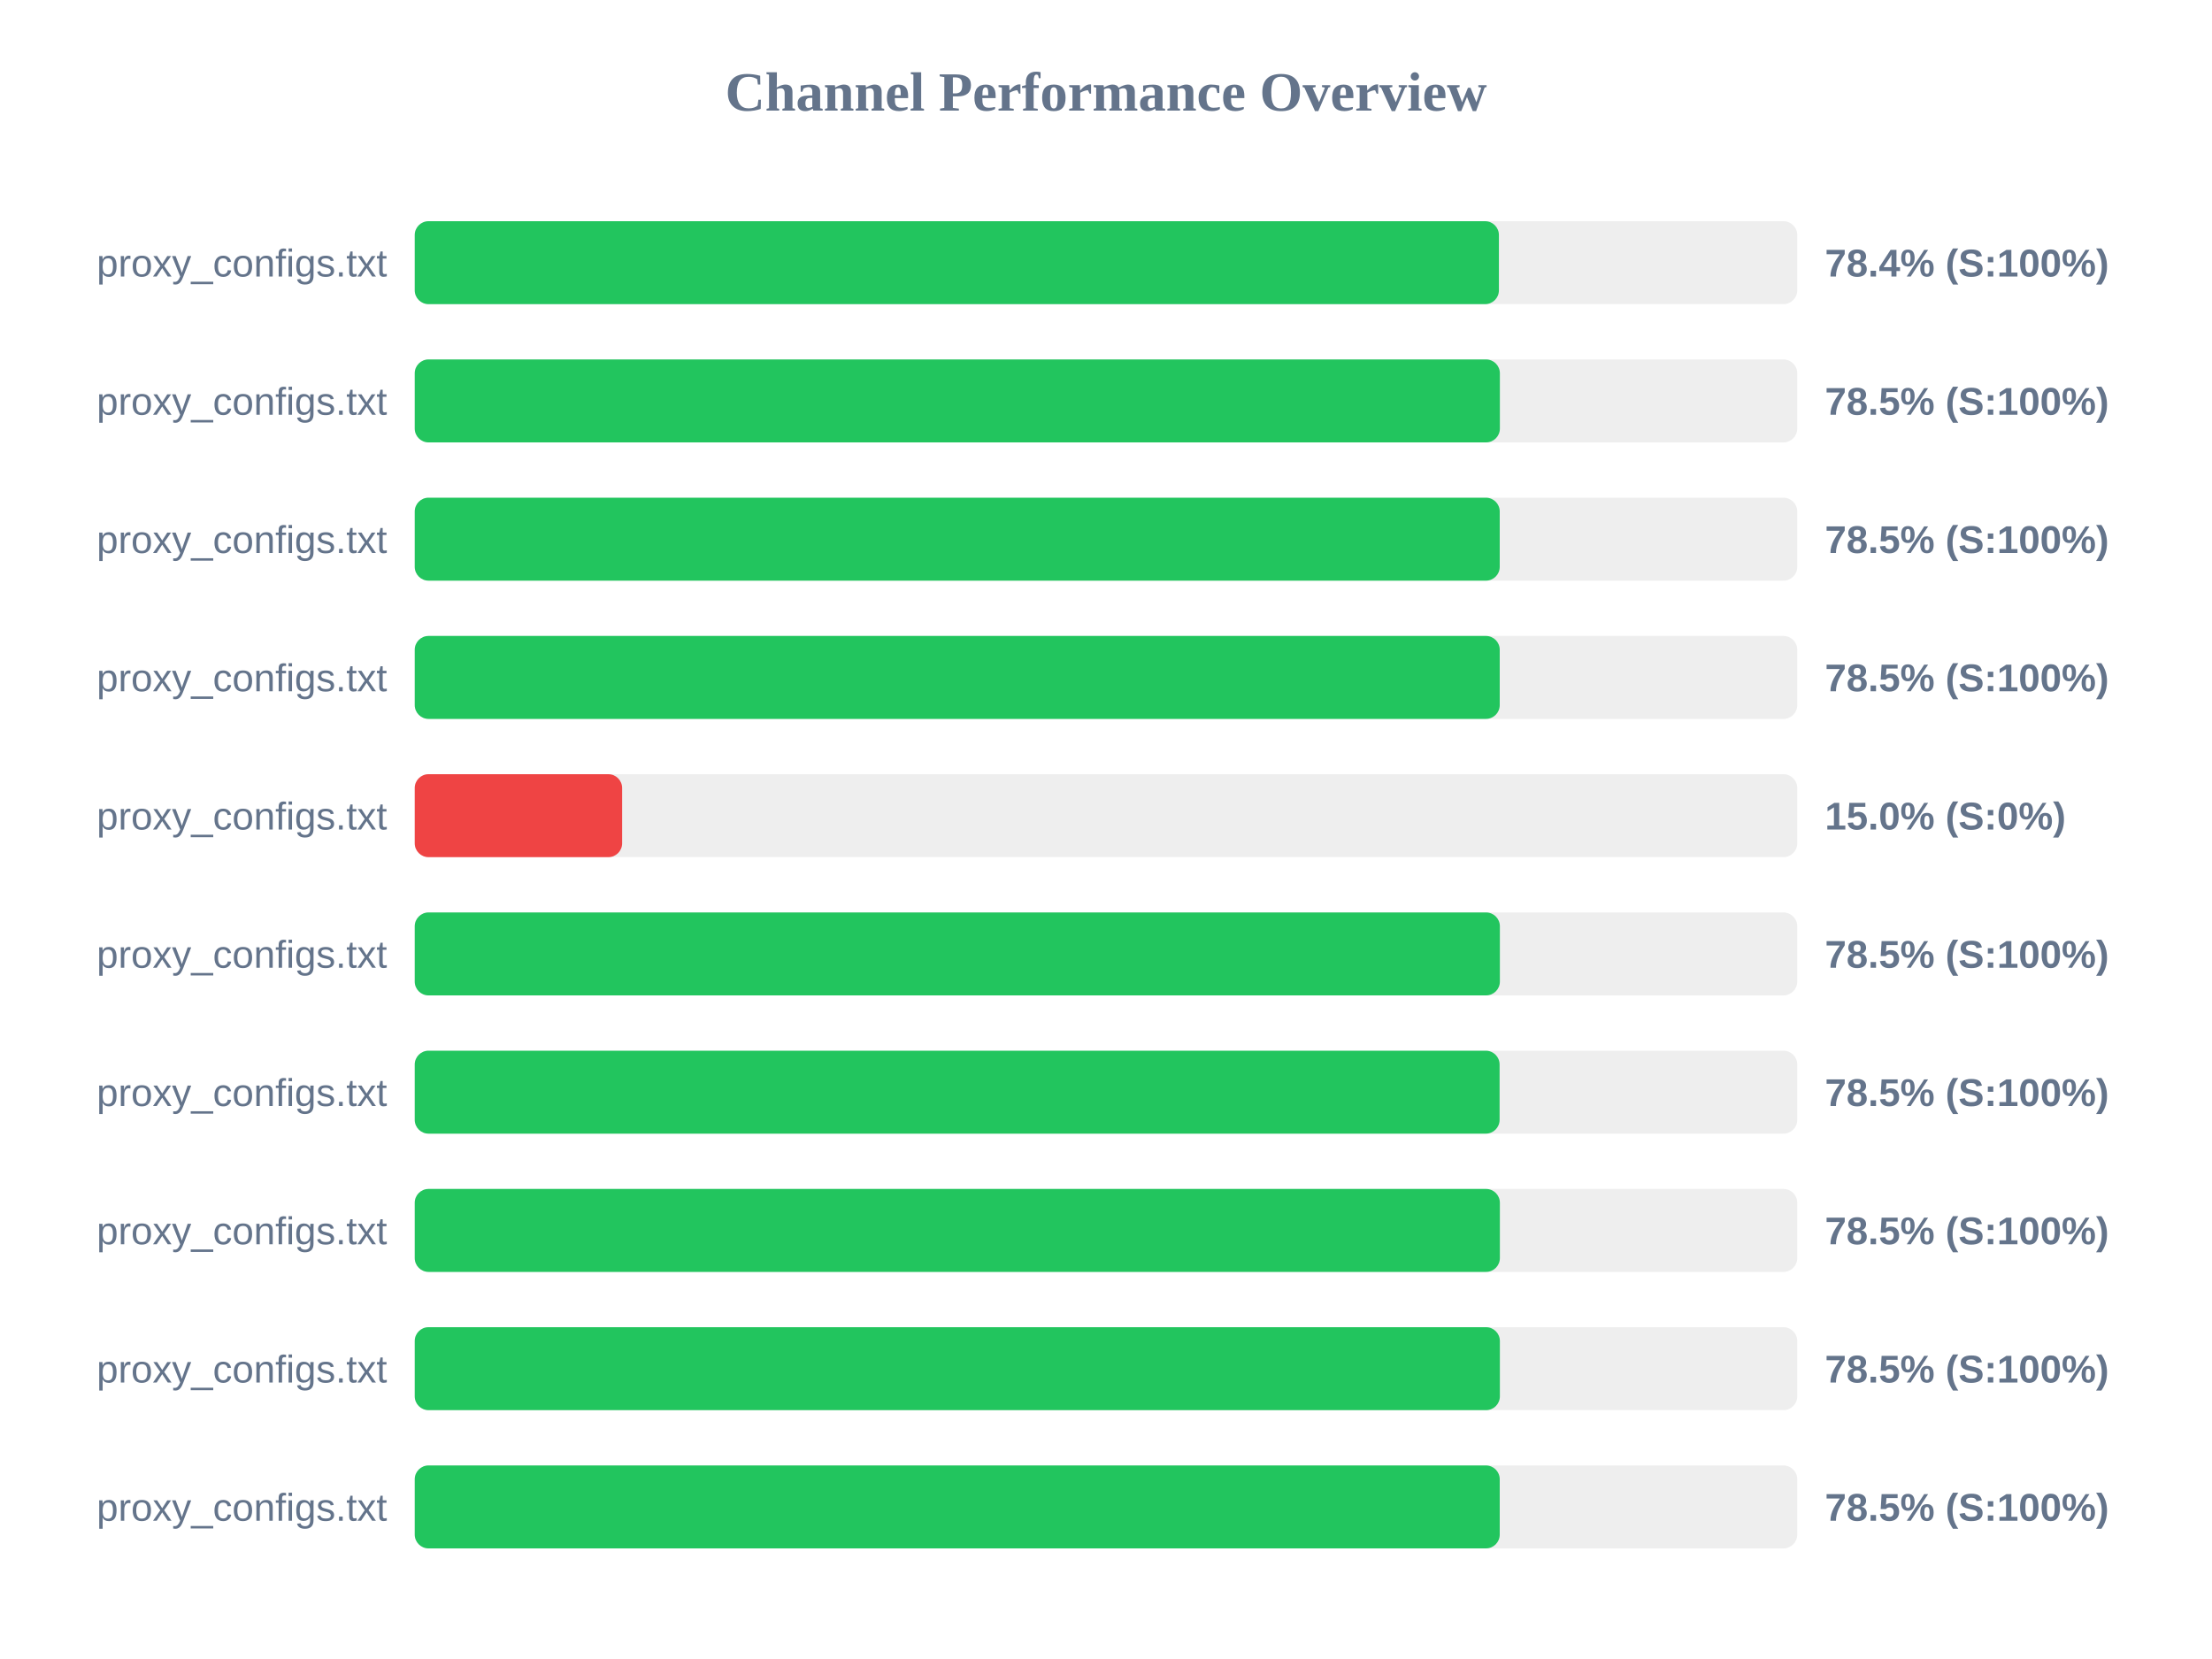
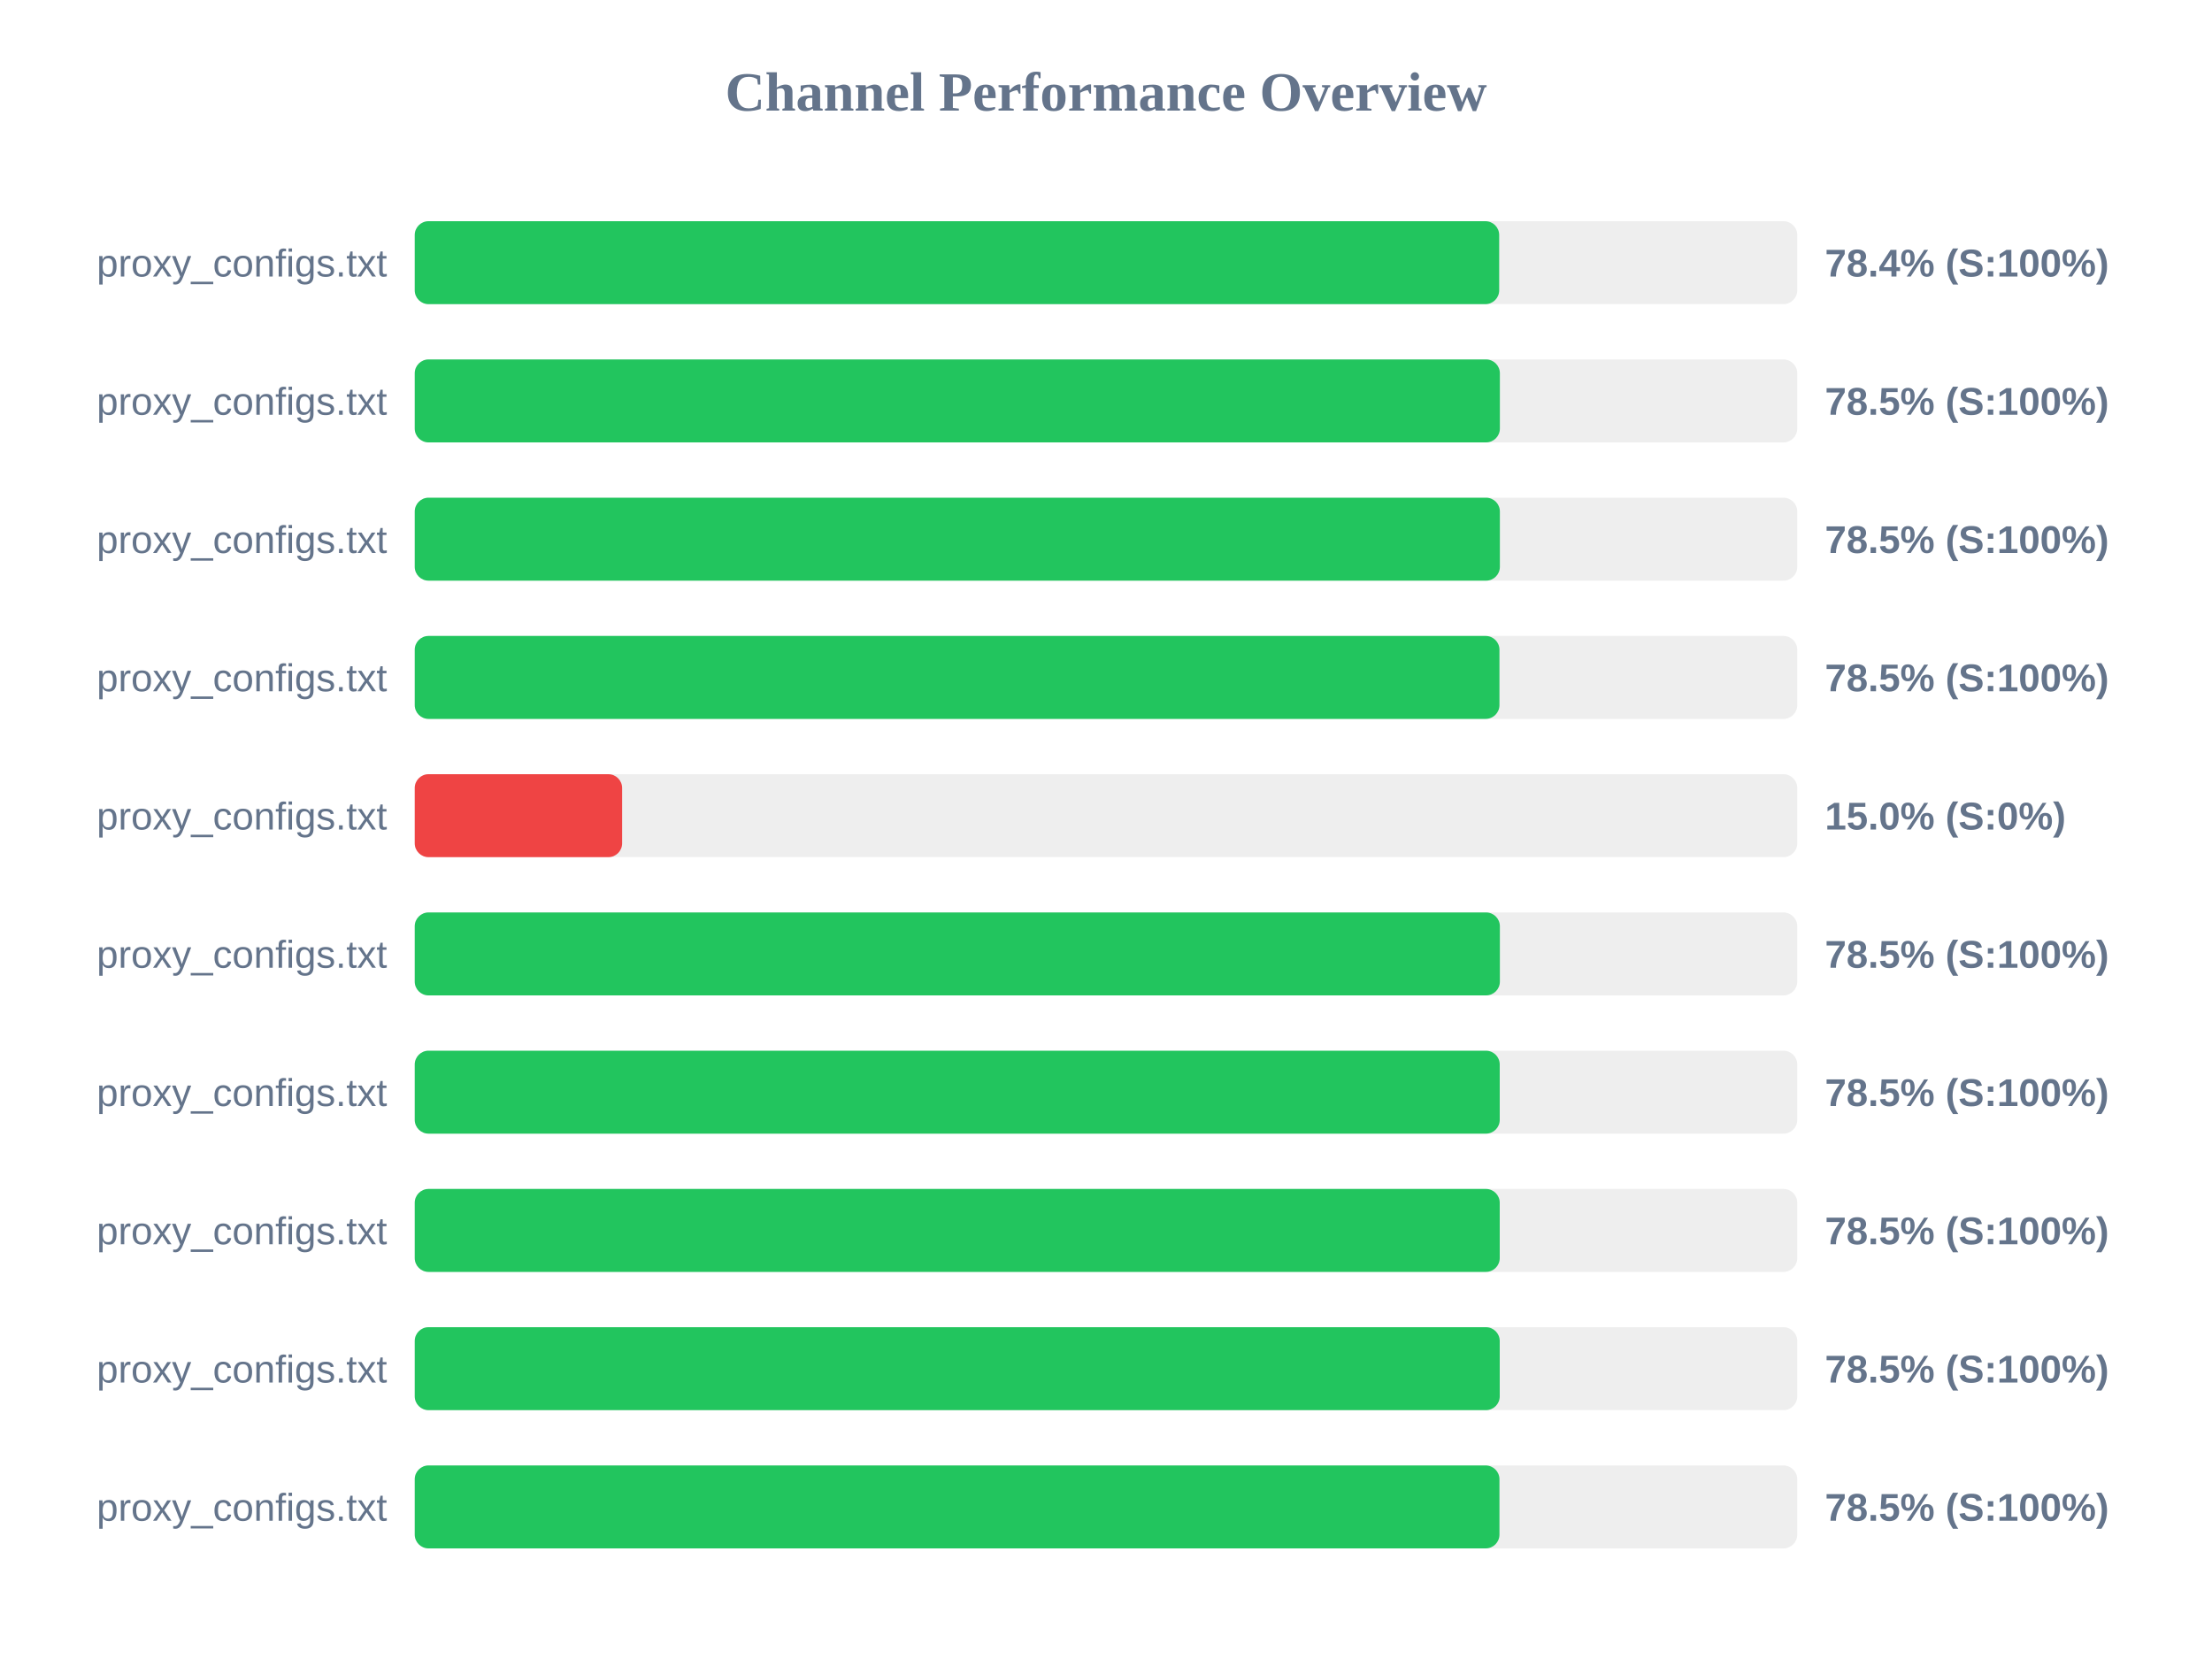
<svg xmlns="http://www.w3.org/2000/svg" width="800" height="600" version="1.1">
  <style>
        .row { font: 14px Arial; fill: #64748b; }
        .score { font: bold 14px Arial; fill: #64748b; }
    </style>
  <text x="400" y="40" text-anchor="middle" font-size="20px" font-weight="bold" fill="#64748b">Channel Performance Overview</text>
  <rect x="150" y="80" width="500" height="30" fill="#eee" rx="5" />
-   <rect x="150" y="80" width="392.1" height="30" fill="#22c55e" rx="5" />
+   <rect x="150" y="80" width="392.2" height="30" fill="#22c55e" rx="5" />
  <text x="140" y="100" text-anchor="end" class="row">proxy_configs.txt</text>
  <text x="660" y="100" text-anchor="start" class="score">78.4% (S:100%)</text>
  <rect x="150" y="130" width="500" height="30" fill="#eee" rx="5" />
  <rect x="150" y="130" width="392.45" height="30" fill="#22c55e" rx="5" />
  <text x="140" y="150" text-anchor="end" class="row">proxy_configs.txt</text>
  <text x="660" y="150" text-anchor="start" class="score">78.5% (S:100%)</text>
  <rect x="150" y="180" width="500" height="30" fill="#eee" rx="5" />
-   <rect x="150" y="180" width="392.4" height="30" fill="#22c55e" rx="5" />
+   <rect x="150" y="180" width="392.45" height="30" fill="#22c55e" rx="5" />
  <text x="140" y="200" text-anchor="end" class="row">proxy_configs.txt</text>
  <text x="660" y="200" text-anchor="start" class="score">78.5% (S:100%)</text>
  <rect x="150" y="230" width="500" height="30" fill="#eee" rx="5" />
-   <rect x="150" y="230" width="392.4" height="30" fill="#22c55e" rx="5" />
+   <rect x="150" y="230" width="392.3" height="30" fill="#22c55e" rx="5" />
  <text x="140" y="250" text-anchor="end" class="row">proxy_configs.txt</text>
  <text x="660" y="250" text-anchor="start" class="score">78.5% (S:100%)</text>
  <rect x="150" y="280" width="500" height="30" fill="#eee" rx="5" />
  <rect x="150" y="280" width="75.0" height="30" fill="#ef4444" rx="5" />
  <text x="140" y="300" text-anchor="end" class="row">proxy_configs.txt</text>
  <text x="660" y="300" text-anchor="start" class="score">15.0% (S:0%)</text>
  <rect x="150" y="330" width="500" height="30" fill="#eee" rx="5" />
  <rect x="150" y="330" width="392.45" height="30" fill="#22c55e" rx="5" />
  <text x="140" y="350" text-anchor="end" class="row">proxy_configs.txt</text>
  <text x="660" y="350" text-anchor="start" class="score">78.5% (S:100%)</text>
  <rect x="150" y="380" width="500" height="30" fill="#eee" rx="5" />
-   <rect x="150" y="380" width="392.35" height="30" fill="#22c55e" rx="5" />
+   <rect x="150" y="380" width="392.4" height="30" fill="#22c55e" rx="5" />
  <text x="140" y="400" text-anchor="end" class="row">proxy_configs.txt</text>
  <text x="660" y="400" text-anchor="start" class="score">78.5% (S:100%)</text>
  <rect x="150" y="430" width="500" height="30" fill="#eee" rx="5" />
-   <rect x="150" y="430" width="392.45" height="30" fill="#22c55e" rx="5" />
+   <rect x="150" y="430" width="392.4" height="30" fill="#22c55e" rx="5" />
  <text x="140" y="450" text-anchor="end" class="row">proxy_configs.txt</text>
  <text x="660" y="450" text-anchor="start" class="score">78.5% (S:100%)</text>
  <rect x="150" y="480" width="500" height="30" fill="#eee" rx="5" />
-   <rect x="150" y="480" width="392.45" height="30" fill="#22c55e" rx="5" />
+   <rect x="150" y="480" width="392.4" height="30" fill="#22c55e" rx="5" />
  <text x="140" y="500" text-anchor="end" class="row">proxy_configs.txt</text>
  <text x="660" y="500" text-anchor="start" class="score">78.5% (S:100%)</text>
  <rect x="150" y="530" width="500" height="30" fill="#eee" rx="5" />
-   <rect x="150" y="530" width="392.4" height="30" fill="#22c55e" rx="5" />
+   <rect x="150" y="530" width="392.3" height="30" fill="#22c55e" rx="5" />
  <text x="140" y="550" text-anchor="end" class="row">proxy_configs.txt</text>
  <text x="660" y="550" text-anchor="start" class="score">78.5% (S:100%)</text>
</svg>
